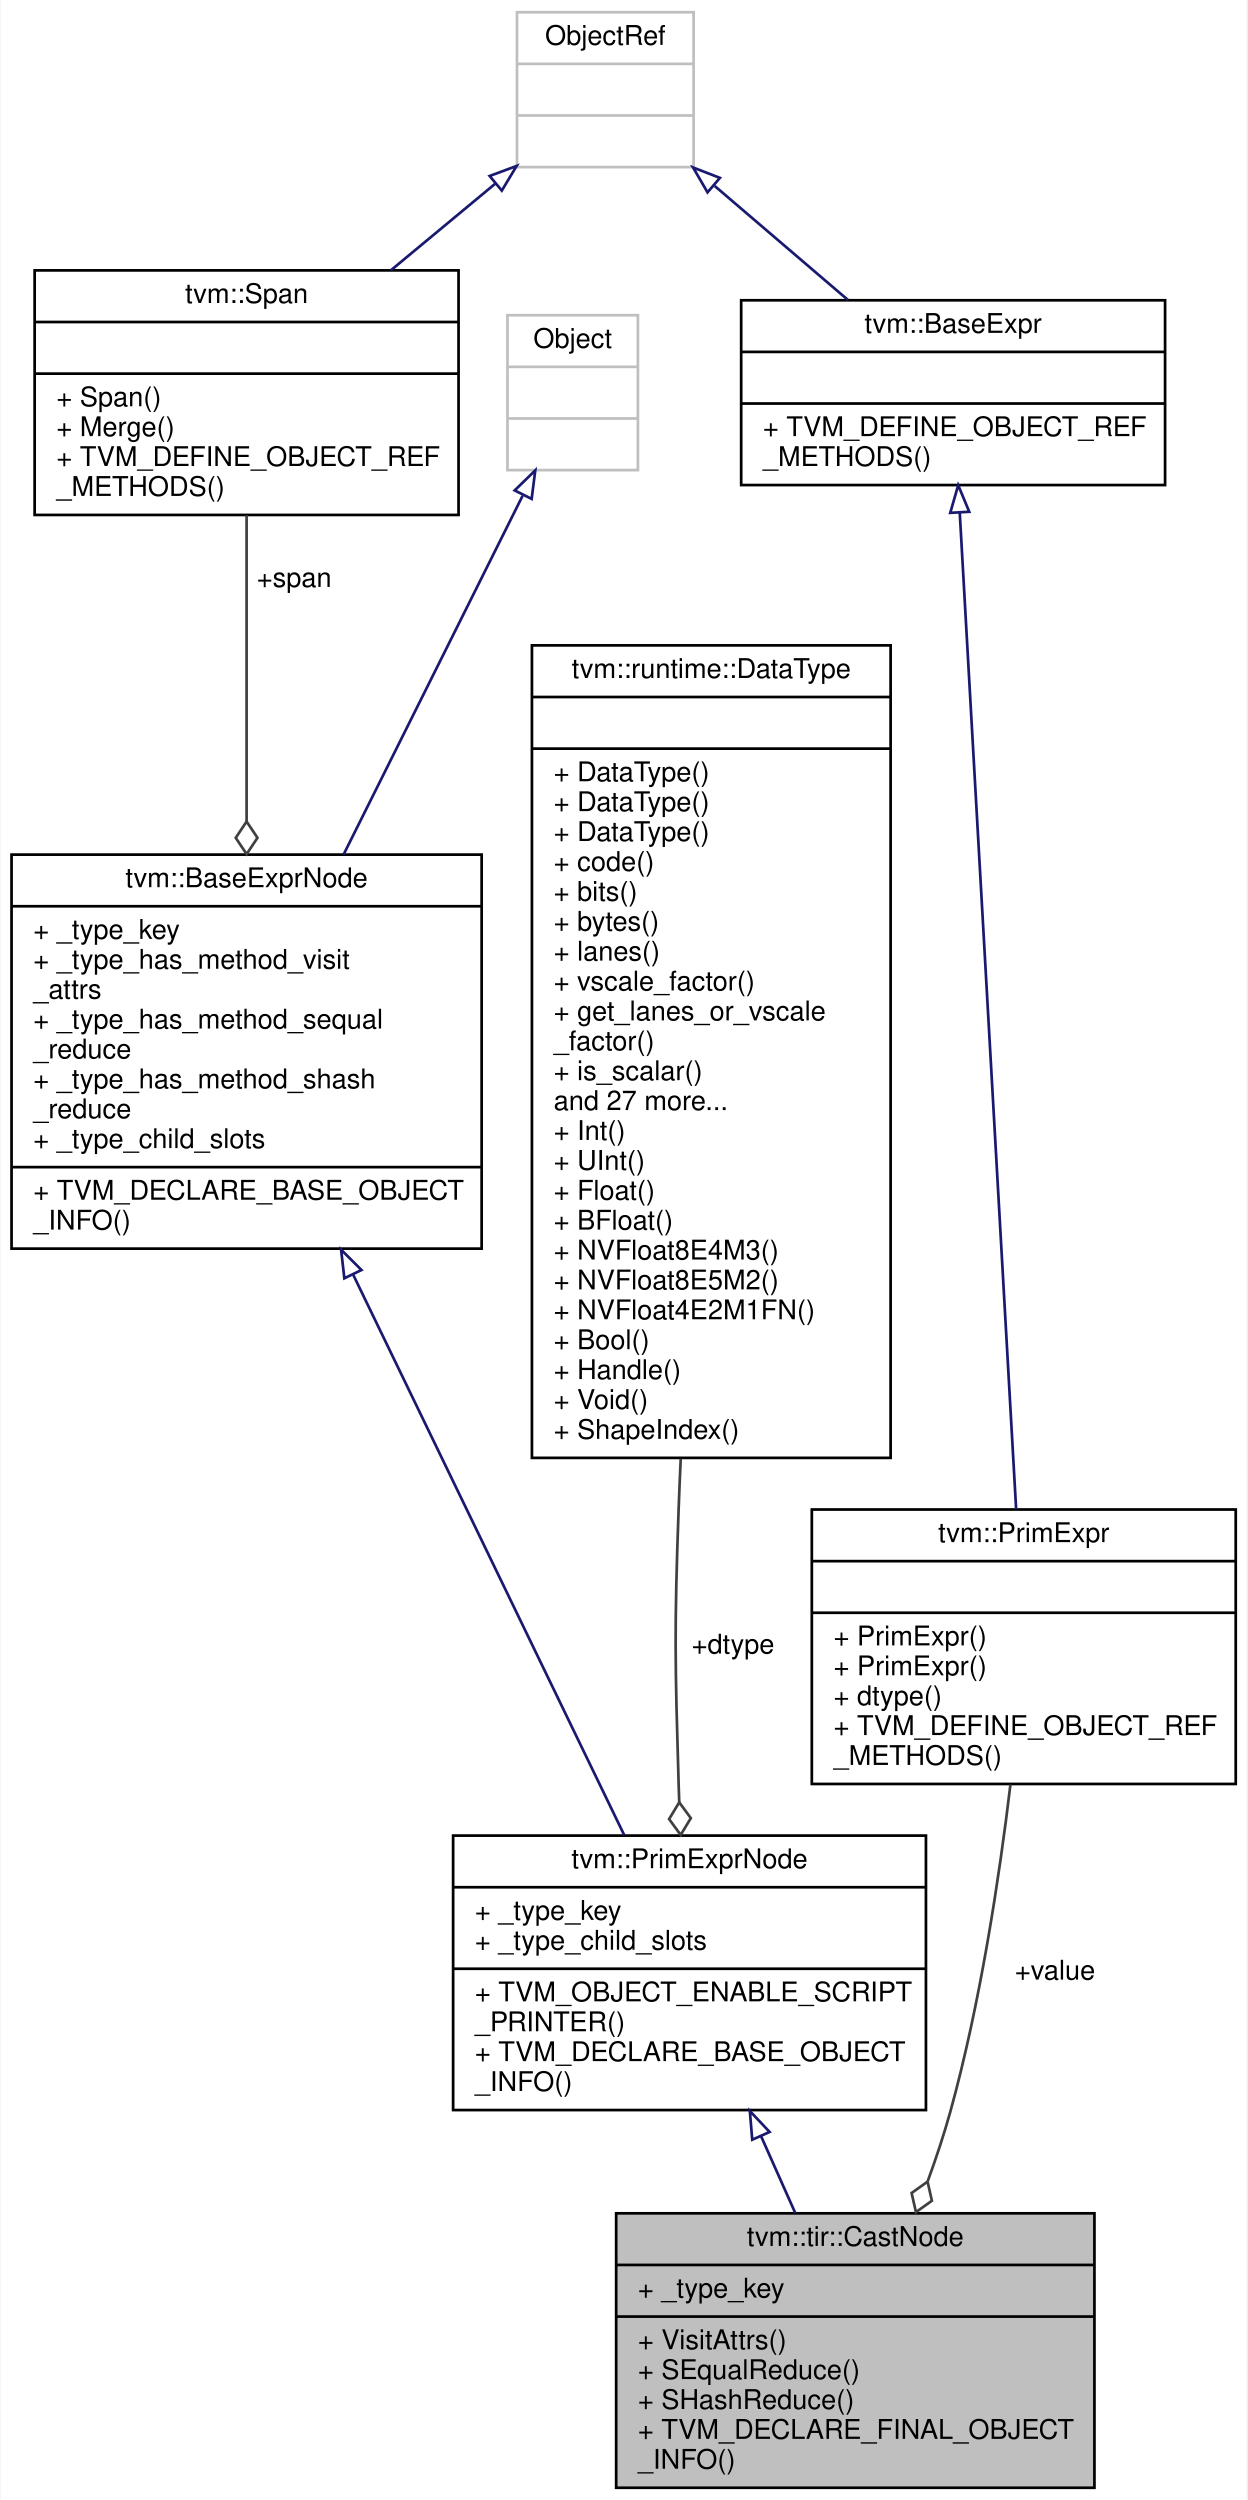
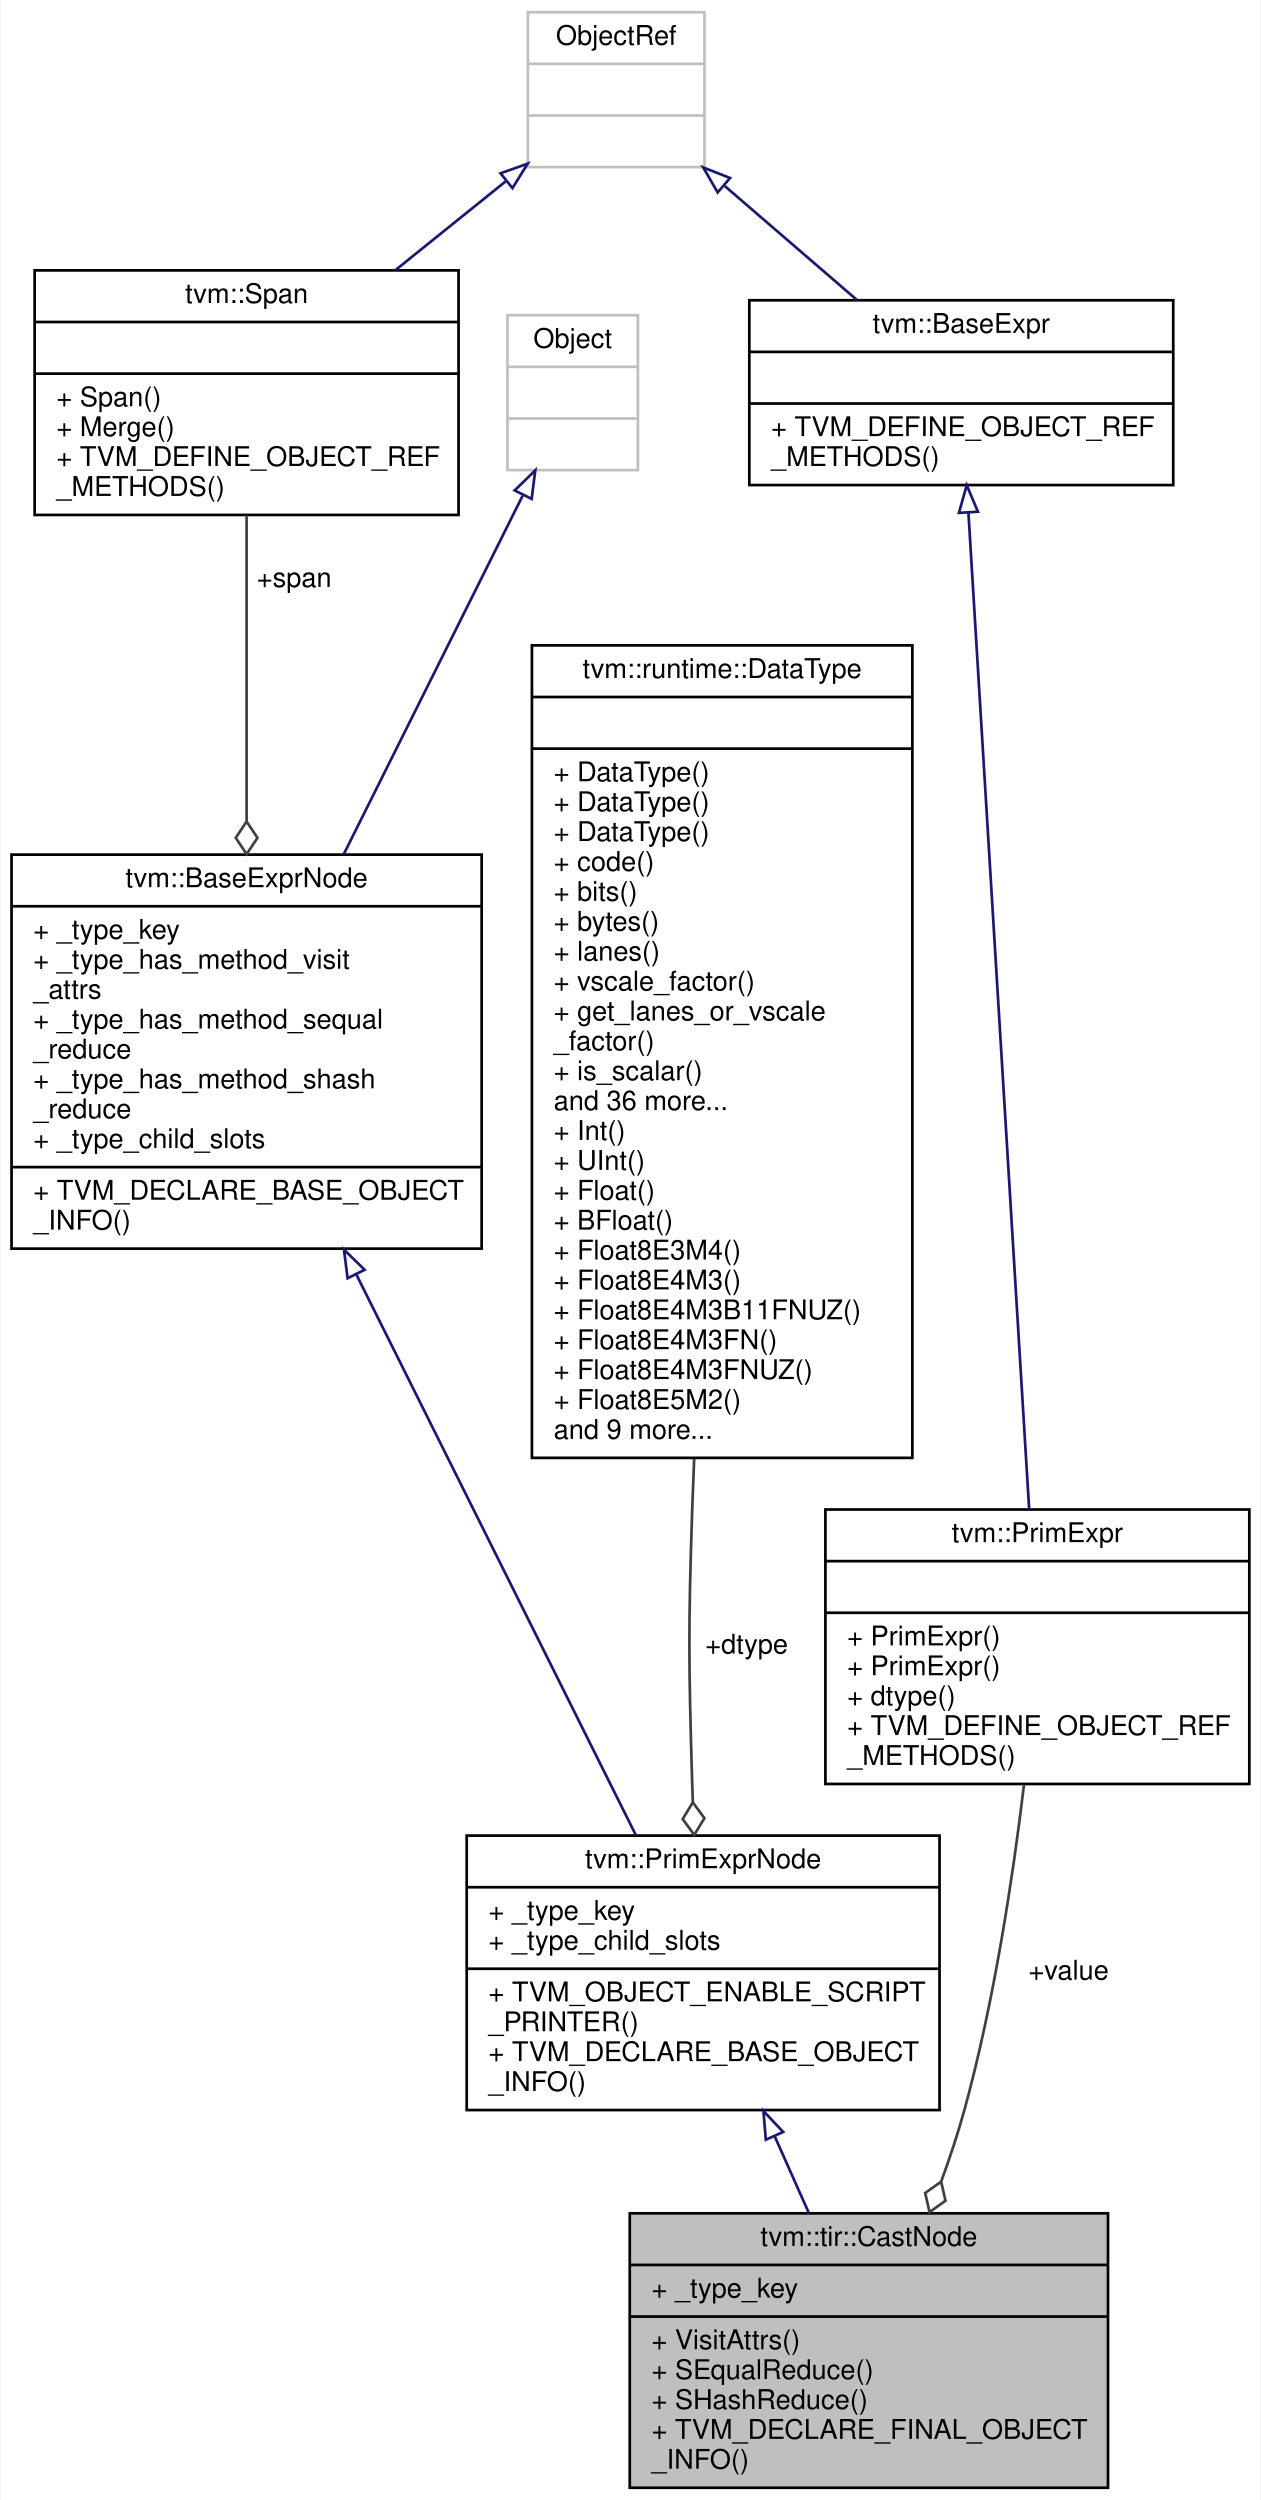
- <svg xmlns="http://www.w3.org/2000/svg" xmlns:xlink="http://www.w3.org/1999/xlink" width="459pt" height="920pt" viewBox="0.00 0.00 458.50 920.00">
+ <svg xmlns="http://www.w3.org/2000/svg" xmlns:xlink="http://www.w3.org/1999/xlink" width="464pt" height="920pt" viewBox="0.00 0.00 463.50 920.00">
  <g id="graph0" class="graph" transform="scale(1 1) rotate(0) translate(4 916)">
-     <polygon fill="white" stroke="transparent" points="-4,4 -4,-916 454.5,-916 454.5,4 -4,4" />
+     <polygon fill="white" stroke="transparent" points="-4,4 -4,-916 459.5,-916 459.5,4 -4,4" />
    <g id="node1" class="node">
      <g id="a_node1">
        <a xlink:title="Cast value from one data type to another.">
-           <polygon fill="#bfbfbf" stroke="black" points="222.5,-0.5 222.5,-101.5 398.5,-101.5 398.5,-0.5 222.5,-0.5" />
-           <text text-anchor="middle" x="310.5" y="-89.5" font-family="Helvetica,sans-Serif" font-size="10.00">tvm::tir::CastNode</text>
-           <polyline fill="none" stroke="black" points="222.5,-82.5 398.5,-82.5 " />
-           <text text-anchor="start" x="230.5" y="-70.5" font-family="Helvetica,sans-Serif" font-size="10.00">+ _type_key</text>
-           <polyline fill="none" stroke="black" points="222.5,-63.5 398.5,-63.5 " />
-           <text text-anchor="start" x="230.5" y="-51.5" font-family="Helvetica,sans-Serif" font-size="10.00">+ VisitAttrs()</text>
-           <text text-anchor="start" x="230.5" y="-40.5" font-family="Helvetica,sans-Serif" font-size="10.00">+ SEqualReduce()</text>
-           <text text-anchor="start" x="230.5" y="-29.5" font-family="Helvetica,sans-Serif" font-size="10.00">+ SHashReduce()</text>
-           <text text-anchor="start" x="230.5" y="-18.5" font-family="Helvetica,sans-Serif" font-size="10.00">+ TVM_DECLARE_FINAL_OBJECT</text>
-           <text text-anchor="start" x="230.5" y="-7.5" font-family="Helvetica,sans-Serif" font-size="10.00">_INFO()</text>
+           <polygon fill="#bfbfbf" stroke="black" points="227.5,-0.5 227.5,-101.5 403.5,-101.5 403.5,-0.5 227.5,-0.5" />
+           <text text-anchor="middle" x="315.5" y="-89.5" font-family="Helvetica,sans-Serif" font-size="10.00">tvm::tir::CastNode</text>
+           <polyline fill="none" stroke="black" points="227.5,-82.5 403.5,-82.5 " />
+           <text text-anchor="start" x="235.5" y="-70.5" font-family="Helvetica,sans-Serif" font-size="10.00">+ _type_key</text>
+           <polyline fill="none" stroke="black" points="227.5,-63.5 403.5,-63.5 " />
+           <text text-anchor="start" x="235.5" y="-51.5" font-family="Helvetica,sans-Serif" font-size="10.00">+ VisitAttrs()</text>
+           <text text-anchor="start" x="235.5" y="-40.5" font-family="Helvetica,sans-Serif" font-size="10.00">+ SEqualReduce()</text>
+           <text text-anchor="start" x="235.5" y="-29.5" font-family="Helvetica,sans-Serif" font-size="10.00">+ SHashReduce()</text>
+           <text text-anchor="start" x="235.5" y="-18.5" font-family="Helvetica,sans-Serif" font-size="10.00">+ TVM_DECLARE_FINAL_OBJECT</text>
+           <text text-anchor="start" x="235.5" y="-7.5" font-family="Helvetica,sans-Serif" font-size="10.00">_INFO()</text>
        </a>
      </g>
    </g>
    <g id="node2" class="node">
      <g id="a_node2">
        <a xlink:href="classtvm_1_1PrimExprNode.html" target="_top" xlink:title="Base node of all primitive expressions.">
-           <polygon fill="white" stroke="black" points="162.5,-139.5 162.5,-240.5 336.5,-240.5 336.5,-139.5 162.5,-139.5" />
-           <text text-anchor="middle" x="249.5" y="-228.5" font-family="Helvetica,sans-Serif" font-size="10.00">tvm::PrimExprNode</text>
-           <polyline fill="none" stroke="black" points="162.5,-221.5 336.5,-221.5 " />
-           <text text-anchor="start" x="170.5" y="-209.5" font-family="Helvetica,sans-Serif" font-size="10.00">+ _type_key</text>
-           <text text-anchor="start" x="170.5" y="-198.5" font-family="Helvetica,sans-Serif" font-size="10.00">+ _type_child_slots</text>
-           <polyline fill="none" stroke="black" points="162.5,-191.5 336.5,-191.5 " />
-           <text text-anchor="start" x="170.5" y="-179.5" font-family="Helvetica,sans-Serif" font-size="10.00">+ TVM_OBJECT_ENABLE_SCRIPT</text>
-           <text text-anchor="start" x="170.5" y="-168.5" font-family="Helvetica,sans-Serif" font-size="10.00">_PRINTER()</text>
-           <text text-anchor="start" x="170.5" y="-157.5" font-family="Helvetica,sans-Serif" font-size="10.00">+ TVM_DECLARE_BASE_OBJECT</text>
-           <text text-anchor="start" x="170.5" y="-146.5" font-family="Helvetica,sans-Serif" font-size="10.00">_INFO()</text>
+           <polygon fill="white" stroke="black" points="167.5,-139.5 167.5,-240.5 341.5,-240.5 341.5,-139.5 167.5,-139.5" />
+           <text text-anchor="middle" x="254.5" y="-228.5" font-family="Helvetica,sans-Serif" font-size="10.00">tvm::PrimExprNode</text>
+           <polyline fill="none" stroke="black" points="167.5,-221.5 341.5,-221.5 " />
+           <text text-anchor="start" x="175.5" y="-209.5" font-family="Helvetica,sans-Serif" font-size="10.00">+ _type_key</text>
+           <text text-anchor="start" x="175.5" y="-198.5" font-family="Helvetica,sans-Serif" font-size="10.00">+ _type_child_slots</text>
+           <polyline fill="none" stroke="black" points="167.5,-191.5 341.5,-191.5 " />
+           <text text-anchor="start" x="175.5" y="-179.5" font-family="Helvetica,sans-Serif" font-size="10.00">+ TVM_OBJECT_ENABLE_SCRIPT</text>
+           <text text-anchor="start" x="175.5" y="-168.5" font-family="Helvetica,sans-Serif" font-size="10.00">_PRINTER()</text>
+           <text text-anchor="start" x="175.5" y="-157.5" font-family="Helvetica,sans-Serif" font-size="10.00">+ TVM_DECLARE_BASE_OBJECT</text>
+           <text text-anchor="start" x="175.5" y="-146.5" font-family="Helvetica,sans-Serif" font-size="10.00">_INFO()</text>
        </a>
      </g>
    </g>
    <g id="edge1" class="edge">
-       <path fill="none" stroke="midnightblue" d="M275.84,-129.84C280.04,-120.42 284.34,-110.75 288.42,-101.58" />
-       <polygon fill="none" stroke="midnightblue" points="272.57,-128.59 271.69,-139.15 278.96,-131.44 272.57,-128.59" />
+       <path fill="none" stroke="midnightblue" d="M280.84,-129.84C285.04,-120.42 289.34,-110.75 293.42,-101.58" />
+       <polygon fill="none" stroke="midnightblue" points="277.57,-128.59 276.69,-139.15 283.96,-131.44 277.57,-128.59" />
    </g>
    <g id="node3" class="node">
      <g id="a_node3">
        <a xlink:href="classtvm_1_1BaseExprNode.html" target="_top" xlink:title="Base type of all the expressions.">
          <polygon fill="white" stroke="black" points="0,-456.5 0,-601.5 173,-601.5 173,-456.5 0,-456.5" />
          <text text-anchor="middle" x="86.5" y="-589.5" font-family="Helvetica,sans-Serif" font-size="10.00">tvm::BaseExprNode</text>
          <polyline fill="none" stroke="black" points="0,-582.5 173,-582.5 " />
          <text text-anchor="start" x="8" y="-570.5" font-family="Helvetica,sans-Serif" font-size="10.00">+ _type_key</text>
          <text text-anchor="start" x="8" y="-559.5" font-family="Helvetica,sans-Serif" font-size="10.00">+ _type_has_method_visit</text>
          <text text-anchor="start" x="8" y="-548.5" font-family="Helvetica,sans-Serif" font-size="10.00">_attrs</text>
          <text text-anchor="start" x="8" y="-537.5" font-family="Helvetica,sans-Serif" font-size="10.00">+ _type_has_method_sequal</text>
          <text text-anchor="start" x="8" y="-526.5" font-family="Helvetica,sans-Serif" font-size="10.00">_reduce</text>
          <text text-anchor="start" x="8" y="-515.5" font-family="Helvetica,sans-Serif" font-size="10.00">+ _type_has_method_shash</text>
          <text text-anchor="start" x="8" y="-504.5" font-family="Helvetica,sans-Serif" font-size="10.00">_reduce</text>
          <text text-anchor="start" x="8" y="-493.5" font-family="Helvetica,sans-Serif" font-size="10.00">+ _type_child_slots</text>
          <polyline fill="none" stroke="black" points="0,-486.5 173,-486.5 " />
          <text text-anchor="start" x="8" y="-474.5" font-family="Helvetica,sans-Serif" font-size="10.00">+ TVM_DECLARE_BASE_OBJECT</text>
          <text text-anchor="start" x="8" y="-463.5" font-family="Helvetica,sans-Serif" font-size="10.00">_INFO()</text>
        </a>
      </g>
    </g>
    <g id="edge2" class="edge">
-       <path fill="none" stroke="midnightblue" d="M125.77,-446.81C156.85,-382.56 199.25,-294.9 225.47,-240.67" />
-       <polygon fill="none" stroke="midnightblue" points="122.47,-445.59 121.27,-456.12 128.77,-448.64 122.47,-445.59" />
+       <path fill="none" stroke="midnightblue" d="M126.97,-446.81C159,-382.56 202.7,-294.9 229.74,-240.67" />
+       <polygon fill="none" stroke="midnightblue" points="123.66,-445.61 122.33,-456.12 129.93,-448.73 123.66,-445.61" />
    </g>
    <g id="node4" class="node">
      <g id="a_node4">
        <a xlink:title=" ">
          <polygon fill="white" stroke="#bfbfbf" points="182.5,-743 182.5,-800 230.5,-800 230.5,-743 182.5,-743" />
          <text text-anchor="middle" x="206.5" y="-788" font-family="Helvetica,sans-Serif" font-size="10.00">Object</text>
          <polyline fill="none" stroke="#bfbfbf" points="182.5,-781 230.5,-781 " />
          <text text-anchor="middle" x="206.5" y="-769" font-family="Helvetica,sans-Serif" font-size="10.00"> </text>
          <polyline fill="none" stroke="#bfbfbf" points="182.5,-762 230.5,-762 " />
          <text text-anchor="middle" x="206.5" y="-750" font-family="Helvetica,sans-Serif" font-size="10.00"> </text>
        </a>
      </g>
    </g>
    <g id="edge3" class="edge">
      <path fill="none" stroke="midnightblue" d="M188.06,-733.54C170.58,-698.51 143.84,-644.92 122.19,-601.53" />
      <polygon fill="none" stroke="midnightblue" points="185.14,-735.53 192.73,-742.91 191.4,-732.4 185.14,-735.53" />
    </g>
    <g id="node5" class="node">
      <g id="a_node5">
        <a xlink:href="classtvm_1_1Span.html" target="_top" xlink:title=" ">
          <polygon fill="white" stroke="black" points="8.5,-726.5 8.5,-816.5 164.5,-816.5 164.5,-726.5 8.5,-726.5" />
          <text text-anchor="middle" x="86.5" y="-804.5" font-family="Helvetica,sans-Serif" font-size="10.00">tvm::Span</text>
          <polyline fill="none" stroke="black" points="8.5,-797.5 164.5,-797.5 " />
          <text text-anchor="middle" x="86.5" y="-785.5" font-family="Helvetica,sans-Serif" font-size="10.00"> </text>
          <polyline fill="none" stroke="black" points="8.5,-778.5 164.5,-778.5 " />
          <text text-anchor="start" x="16.5" y="-766.5" font-family="Helvetica,sans-Serif" font-size="10.00">+ Span()</text>
          <text text-anchor="start" x="16.5" y="-755.5" font-family="Helvetica,sans-Serif" font-size="10.00">+ Merge()</text>
          <text text-anchor="start" x="16.5" y="-744.5" font-family="Helvetica,sans-Serif" font-size="10.00">+ TVM_DEFINE_OBJECT_REF</text>
          <text text-anchor="start" x="16.5" y="-733.5" font-family="Helvetica,sans-Serif" font-size="10.00">_METHODS()</text>
        </a>
      </g>
    </g>
    <g id="edge4" class="edge">
      <path fill="none" stroke="#404040" d="M86.5,-726.39C86.5,-694.94 86.5,-651.69 86.5,-613.78" />
      <polygon fill="none" stroke="#404040" points="86.5,-613.68 82.5,-607.68 86.5,-601.68 90.5,-607.68 86.5,-613.68" />
      <text text-anchor="middle" x="104" y="-700" font-family="Helvetica,sans-Serif" font-size="10.00"> +span</text>
    </g>
    <g id="node6" class="node">
      <g id="a_node6">
        <a xlink:title=" ">
-           <polygon fill="white" stroke="#bfbfbf" points="186,-854.5 186,-911.5 251,-911.5 251,-854.5 186,-854.5" />
-           <text text-anchor="middle" x="218.5" y="-899.5" font-family="Helvetica,sans-Serif" font-size="10.00">ObjectRef</text>
-           <polyline fill="none" stroke="#bfbfbf" points="186,-892.5 251,-892.5 " />
-           <text text-anchor="middle" x="218.5" y="-880.5" font-family="Helvetica,sans-Serif" font-size="10.00"> </text>
-           <polyline fill="none" stroke="#bfbfbf" points="186,-873.5 251,-873.5 " />
-           <text text-anchor="middle" x="218.5" y="-861.5" font-family="Helvetica,sans-Serif" font-size="10.00"> </text>
+           <polygon fill="white" stroke="#bfbfbf" points="190,-854.5 190,-911.5 255,-911.5 255,-854.5 190,-854.5" />
+           <text text-anchor="middle" x="222.5" y="-899.5" font-family="Helvetica,sans-Serif" font-size="10.00">ObjectRef</text>
+           <polyline fill="none" stroke="#bfbfbf" points="190,-892.5 255,-892.5 " />
+           <text text-anchor="middle" x="222.5" y="-880.5" font-family="Helvetica,sans-Serif" font-size="10.00"> </text>
+           <polyline fill="none" stroke="#bfbfbf" points="190,-873.5 255,-873.5 " />
+           <text text-anchor="middle" x="222.5" y="-861.5" font-family="Helvetica,sans-Serif" font-size="10.00"> </text>
        </a>
      </g>
    </g>
    <g id="edge5" class="edge">
-       <path fill="none" stroke="midnightblue" d="M178.1,-848.49C165.94,-838.4 152.41,-827.17 139.56,-816.51" />
-       <polygon fill="none" stroke="midnightblue" points="175.94,-851.24 185.87,-854.93 180.41,-845.85 175.94,-851.24" />
+       <path fill="none" stroke="midnightblue" d="M181.82,-849.25C169.12,-839.02 154.89,-827.57 141.38,-816.69" />
+       <polygon fill="none" stroke="midnightblue" points="179.94,-852.23 189.92,-855.77 184.33,-846.77 179.94,-852.23" />
    </g>
    <g id="node9" class="node">
      <g id="a_node9">
        <a xlink:href="classtvm_1_1BaseExpr.html" target="_top" xlink:title="Managed reference to BaseExprNode.">
-           <polygon fill="white" stroke="black" points="268.5,-737.5 268.5,-805.5 424.5,-805.5 424.5,-737.5 268.5,-737.5" />
-           <text text-anchor="middle" x="346.5" y="-793.5" font-family="Helvetica,sans-Serif" font-size="10.00">tvm::BaseExpr</text>
-           <polyline fill="none" stroke="black" points="268.5,-786.5 424.5,-786.5 " />
-           <text text-anchor="middle" x="346.5" y="-774.5" font-family="Helvetica,sans-Serif" font-size="10.00"> </text>
-           <polyline fill="none" stroke="black" points="268.5,-767.5 424.5,-767.5 " />
-           <text text-anchor="start" x="276.5" y="-755.5" font-family="Helvetica,sans-Serif" font-size="10.00">+ TVM_DEFINE_OBJECT_REF</text>
-           <text text-anchor="start" x="276.5" y="-744.5" font-family="Helvetica,sans-Serif" font-size="10.00">_METHODS()</text>
+           <polygon fill="white" stroke="black" points="271.5,-737.5 271.5,-805.5 427.5,-805.5 427.5,-737.5 271.5,-737.5" />
+           <text text-anchor="middle" x="349.5" y="-793.5" font-family="Helvetica,sans-Serif" font-size="10.00">tvm::BaseExpr</text>
+           <polyline fill="none" stroke="black" points="271.5,-786.5 427.5,-786.5 " />
+           <text text-anchor="middle" x="349.5" y="-774.5" font-family="Helvetica,sans-Serif" font-size="10.00"> </text>
+           <polyline fill="none" stroke="black" points="271.5,-767.5 427.5,-767.5 " />
+           <text text-anchor="start" x="279.5" y="-755.5" font-family="Helvetica,sans-Serif" font-size="10.00">+ TVM_DEFINE_OBJECT_REF</text>
+           <text text-anchor="start" x="279.5" y="-744.5" font-family="Helvetica,sans-Serif" font-size="10.00">_METHODS()</text>
        </a>
      </g>
    </g>
    <g id="edge9" class="edge">
-       <path fill="none" stroke="midnightblue" d="M258.77,-847.55C274.43,-834.15 292.31,-818.86 307.82,-805.59" />
-       <polygon fill="none" stroke="midnightblue" points="256.12,-845.21 250.8,-854.37 260.67,-850.53 256.12,-845.21" />
+       <path fill="none" stroke="midnightblue" d="M262.45,-847.55C278,-834.15 295.74,-818.86 311.13,-805.59" />
+       <polygon fill="none" stroke="midnightblue" points="259.84,-845.19 254.55,-854.37 264.41,-850.49 259.84,-845.19" />
    </g>
    <g id="node7" class="node">
      <g id="a_node7">
        <a xlink:href="classtvm_1_1runtime_1_1DataType.html" target="_top" xlink:title="Runtime primitive data type.">
-           <polygon fill="white" stroke="black" points="191.5,-379.5 191.5,-678.5 323.5,-678.5 323.5,-379.5 191.5,-379.5" />
-           <text text-anchor="middle" x="257.5" y="-666.5" font-family="Helvetica,sans-Serif" font-size="10.00">tvm::runtime::DataType</text>
-           <polyline fill="none" stroke="black" points="191.5,-659.5 323.5,-659.5 " />
-           <text text-anchor="middle" x="257.5" y="-647.5" font-family="Helvetica,sans-Serif" font-size="10.00"> </text>
-           <polyline fill="none" stroke="black" points="191.5,-640.5 323.5,-640.5 " />
+           <polygon fill="white" stroke="black" points="191.5,-379.5 191.5,-678.5 331.5,-678.5 331.5,-379.5 191.5,-379.5" />
+           <text text-anchor="middle" x="261.5" y="-666.5" font-family="Helvetica,sans-Serif" font-size="10.00">tvm::runtime::DataType</text>
+           <polyline fill="none" stroke="black" points="191.5,-659.5 331.5,-659.5 " />
+           <text text-anchor="middle" x="261.5" y="-647.5" font-family="Helvetica,sans-Serif" font-size="10.00"> </text>
+           <polyline fill="none" stroke="black" points="191.5,-640.5 331.5,-640.5 " />
          <text text-anchor="start" x="199.5" y="-628.5" font-family="Helvetica,sans-Serif" font-size="10.00">+ DataType()</text>
          <text text-anchor="start" x="199.5" y="-617.5" font-family="Helvetica,sans-Serif" font-size="10.00">+ DataType()</text>
          <text text-anchor="start" x="199.5" y="-606.5" font-family="Helvetica,sans-Serif" font-size="10.00">+ DataType()</text>
          <text text-anchor="start" x="199.5" y="-595.5" font-family="Helvetica,sans-Serif" font-size="10.00">+ code()</text>
          <text text-anchor="start" x="199.5" y="-584.5" font-family="Helvetica,sans-Serif" font-size="10.00">+ bits()</text>
          <text text-anchor="start" x="199.5" y="-573.5" font-family="Helvetica,sans-Serif" font-size="10.00">+ bytes()</text>
          <text text-anchor="start" x="199.5" y="-562.5" font-family="Helvetica,sans-Serif" font-size="10.00">+ lanes()</text>
          <text text-anchor="start" x="199.5" y="-551.5" font-family="Helvetica,sans-Serif" font-size="10.00">+ vscale_factor()</text>
          <text text-anchor="start" x="199.5" y="-540.5" font-family="Helvetica,sans-Serif" font-size="10.00">+ get_lanes_or_vscale</text>
          <text text-anchor="start" x="199.5" y="-529.5" font-family="Helvetica,sans-Serif" font-size="10.00">_factor()</text>
          <text text-anchor="start" x="199.5" y="-518.5" font-family="Helvetica,sans-Serif" font-size="10.00">+ is_scalar()</text>
-           <text text-anchor="start" x="199.5" y="-507.5" font-family="Helvetica,sans-Serif" font-size="10.00">and 27 more...</text>
+           <text text-anchor="start" x="199.5" y="-507.5" font-family="Helvetica,sans-Serif" font-size="10.00">and 36 more...</text>
          <text text-anchor="start" x="199.5" y="-496.5" font-family="Helvetica,sans-Serif" font-size="10.00">+ Int()</text>
          <text text-anchor="start" x="199.5" y="-485.5" font-family="Helvetica,sans-Serif" font-size="10.00">+ UInt()</text>
          <text text-anchor="start" x="199.5" y="-474.5" font-family="Helvetica,sans-Serif" font-size="10.00">+ Float()</text>
          <text text-anchor="start" x="199.5" y="-463.5" font-family="Helvetica,sans-Serif" font-size="10.00">+ BFloat()</text>
-           <text text-anchor="start" x="199.5" y="-452.5" font-family="Helvetica,sans-Serif" font-size="10.00">+ NVFloat8E4M3()</text>
-           <text text-anchor="start" x="199.5" y="-441.5" font-family="Helvetica,sans-Serif" font-size="10.00">+ NVFloat8E5M2()</text>
-           <text text-anchor="start" x="199.5" y="-430.5" font-family="Helvetica,sans-Serif" font-size="10.00">+ NVFloat4E2M1FN()</text>
-           <text text-anchor="start" x="199.5" y="-419.5" font-family="Helvetica,sans-Serif" font-size="10.00">+ Bool()</text>
-           <text text-anchor="start" x="199.5" y="-408.5" font-family="Helvetica,sans-Serif" font-size="10.00">+ Handle()</text>
-           <text text-anchor="start" x="199.5" y="-397.5" font-family="Helvetica,sans-Serif" font-size="10.00">+ Void()</text>
-           <text text-anchor="start" x="199.5" y="-386.5" font-family="Helvetica,sans-Serif" font-size="10.00">+ ShapeIndex()</text>
+           <text text-anchor="start" x="199.5" y="-452.5" font-family="Helvetica,sans-Serif" font-size="10.00">+ Float8E3M4()</text>
+           <text text-anchor="start" x="199.5" y="-441.5" font-family="Helvetica,sans-Serif" font-size="10.00">+ Float8E4M3()</text>
+           <text text-anchor="start" x="199.5" y="-430.5" font-family="Helvetica,sans-Serif" font-size="10.00">+ Float8E4M3B11FNUZ()</text>
+           <text text-anchor="start" x="199.5" y="-419.5" font-family="Helvetica,sans-Serif" font-size="10.00">+ Float8E4M3FN()</text>
+           <text text-anchor="start" x="199.5" y="-408.5" font-family="Helvetica,sans-Serif" font-size="10.00">+ Float8E4M3FNUZ()</text>
+           <text text-anchor="start" x="199.5" y="-397.5" font-family="Helvetica,sans-Serif" font-size="10.00">+ Float8E5M2()</text>
+           <text text-anchor="start" x="199.5" y="-386.5" font-family="Helvetica,sans-Serif" font-size="10.00">and 9 more...</text>
        </a>
      </g>
    </g>
    <g id="edge6" class="edge">
-       <path fill="none" stroke="#404040" d="M246.26,-379.16C245.97,-373.03 245.71,-366.96 245.5,-361 243.87,-315.7 244.17,-304.31 245.5,-259 245.56,-256.97 245.63,-254.9 245.71,-252.82" />
-       <polygon fill="none" stroke="#404040" points="245.71,-252.74 241.98,-246.57 246.24,-240.75 249.97,-246.92 245.71,-252.74" />
-       <text text-anchor="middle" x="265.5" y="-307.5" font-family="Helvetica,sans-Serif" font-size="10.00"> +dtype</text>
+       <path fill="none" stroke="#404040" d="M251.2,-379.16C250.93,-373.02 250.7,-366.95 250.5,-361 249.01,-315.69 249.17,-304.31 250.5,-259 250.56,-256.97 250.63,-254.9 250.71,-252.82" />
+       <polygon fill="none" stroke="#404040" points="250.71,-252.74 246.98,-246.57 251.24,-240.75 254.97,-246.92 250.71,-252.74" />
+       <text text-anchor="middle" x="270.5" y="-307.5" font-family="Helvetica,sans-Serif" font-size="10.00"> +dtype</text>
    </g>
    <g id="node8" class="node">
      <g id="a_node8">
        <a xlink:href="classtvm_1_1PrimExpr.html" target="_top" xlink:title="Reference to PrimExprNode.">
-           <polygon fill="white" stroke="black" points="294.5,-259.5 294.5,-360.5 450.5,-360.5 450.5,-259.5 294.5,-259.5" />
-           <text text-anchor="middle" x="372.5" y="-348.5" font-family="Helvetica,sans-Serif" font-size="10.00">tvm::PrimExpr</text>
-           <polyline fill="none" stroke="black" points="294.5,-341.5 450.5,-341.5 " />
-           <text text-anchor="middle" x="372.5" y="-329.5" font-family="Helvetica,sans-Serif" font-size="10.00"> </text>
-           <polyline fill="none" stroke="black" points="294.5,-322.5 450.5,-322.5 " />
-           <text text-anchor="start" x="302.5" y="-310.5" font-family="Helvetica,sans-Serif" font-size="10.00">+ PrimExpr()</text>
-           <text text-anchor="start" x="302.5" y="-299.5" font-family="Helvetica,sans-Serif" font-size="10.00">+ PrimExpr()</text>
-           <text text-anchor="start" x="302.5" y="-288.5" font-family="Helvetica,sans-Serif" font-size="10.00">+ dtype()</text>
-           <text text-anchor="start" x="302.5" y="-277.5" font-family="Helvetica,sans-Serif" font-size="10.00">+ TVM_DEFINE_OBJECT_REF</text>
-           <text text-anchor="start" x="302.5" y="-266.5" font-family="Helvetica,sans-Serif" font-size="10.00">_METHODS()</text>
+           <polygon fill="white" stroke="black" points="299.5,-259.5 299.5,-360.5 455.5,-360.5 455.5,-259.5 299.5,-259.5" />
+           <text text-anchor="middle" x="377.5" y="-348.5" font-family="Helvetica,sans-Serif" font-size="10.00">tvm::PrimExpr</text>
+           <polyline fill="none" stroke="black" points="299.5,-341.5 455.5,-341.5 " />
+           <text text-anchor="middle" x="377.5" y="-329.5" font-family="Helvetica,sans-Serif" font-size="10.00"> </text>
+           <polyline fill="none" stroke="black" points="299.5,-322.5 455.5,-322.5 " />
+           <text text-anchor="start" x="307.5" y="-310.5" font-family="Helvetica,sans-Serif" font-size="10.00">+ PrimExpr()</text>
+           <text text-anchor="start" x="307.5" y="-299.5" font-family="Helvetica,sans-Serif" font-size="10.00">+ PrimExpr()</text>
+           <text text-anchor="start" x="307.5" y="-288.5" font-family="Helvetica,sans-Serif" font-size="10.00">+ dtype()</text>
+           <text text-anchor="start" x="307.5" y="-277.5" font-family="Helvetica,sans-Serif" font-size="10.00">+ TVM_DEFINE_OBJECT_REF</text>
+           <text text-anchor="start" x="307.5" y="-266.5" font-family="Helvetica,sans-Serif" font-size="10.00">_METHODS()</text>
        </a>
      </g>
    </g>
    <g id="edge7" class="edge">
-       <path fill="none" stroke="#404040" d="M367.59,-259.27C363.49,-225.04 356.5,-178.75 345.5,-139 343.17,-130.59 340.28,-121.88 337.17,-113.37" />
-       <polygon fill="none" stroke="#404040" points="337.09,-113.16 331.22,-108.97 332.82,-101.94 338.69,-106.13 337.09,-113.16" />
-       <text text-anchor="middle" x="384" y="-187.5" font-family="Helvetica,sans-Serif" font-size="10.00"> +value</text>
+       <path fill="none" stroke="#404040" d="M372.59,-259.27C368.49,-225.04 361.5,-178.75 350.5,-139 348.17,-130.59 345.28,-121.88 342.17,-113.37" />
+       <polygon fill="none" stroke="#404040" points="342.09,-113.16 336.22,-108.97 337.82,-101.94 343.69,-106.13 342.09,-113.16" />
+       <text text-anchor="middle" x="389" y="-187.5" font-family="Helvetica,sans-Serif" font-size="10.00"> +value</text>
    </g>
    <g id="edge8" class="edge">
-       <path fill="none" stroke="midnightblue" d="M348.94,-727.31C353.79,-641.74 364.57,-451.15 369.69,-360.6" />
-       <polygon fill="none" stroke="midnightblue" points="345.44,-727.27 348.37,-737.45 352.43,-727.67 345.44,-727.27" />
+       <path fill="none" stroke="midnightblue" d="M352.13,-727.31C357.35,-641.74 368.96,-451.15 374.48,-360.6" />
+       <polygon fill="none" stroke="midnightblue" points="348.63,-727.26 351.51,-737.45 355.62,-727.69 348.63,-727.26" />
    </g>
  </g>
</svg>
